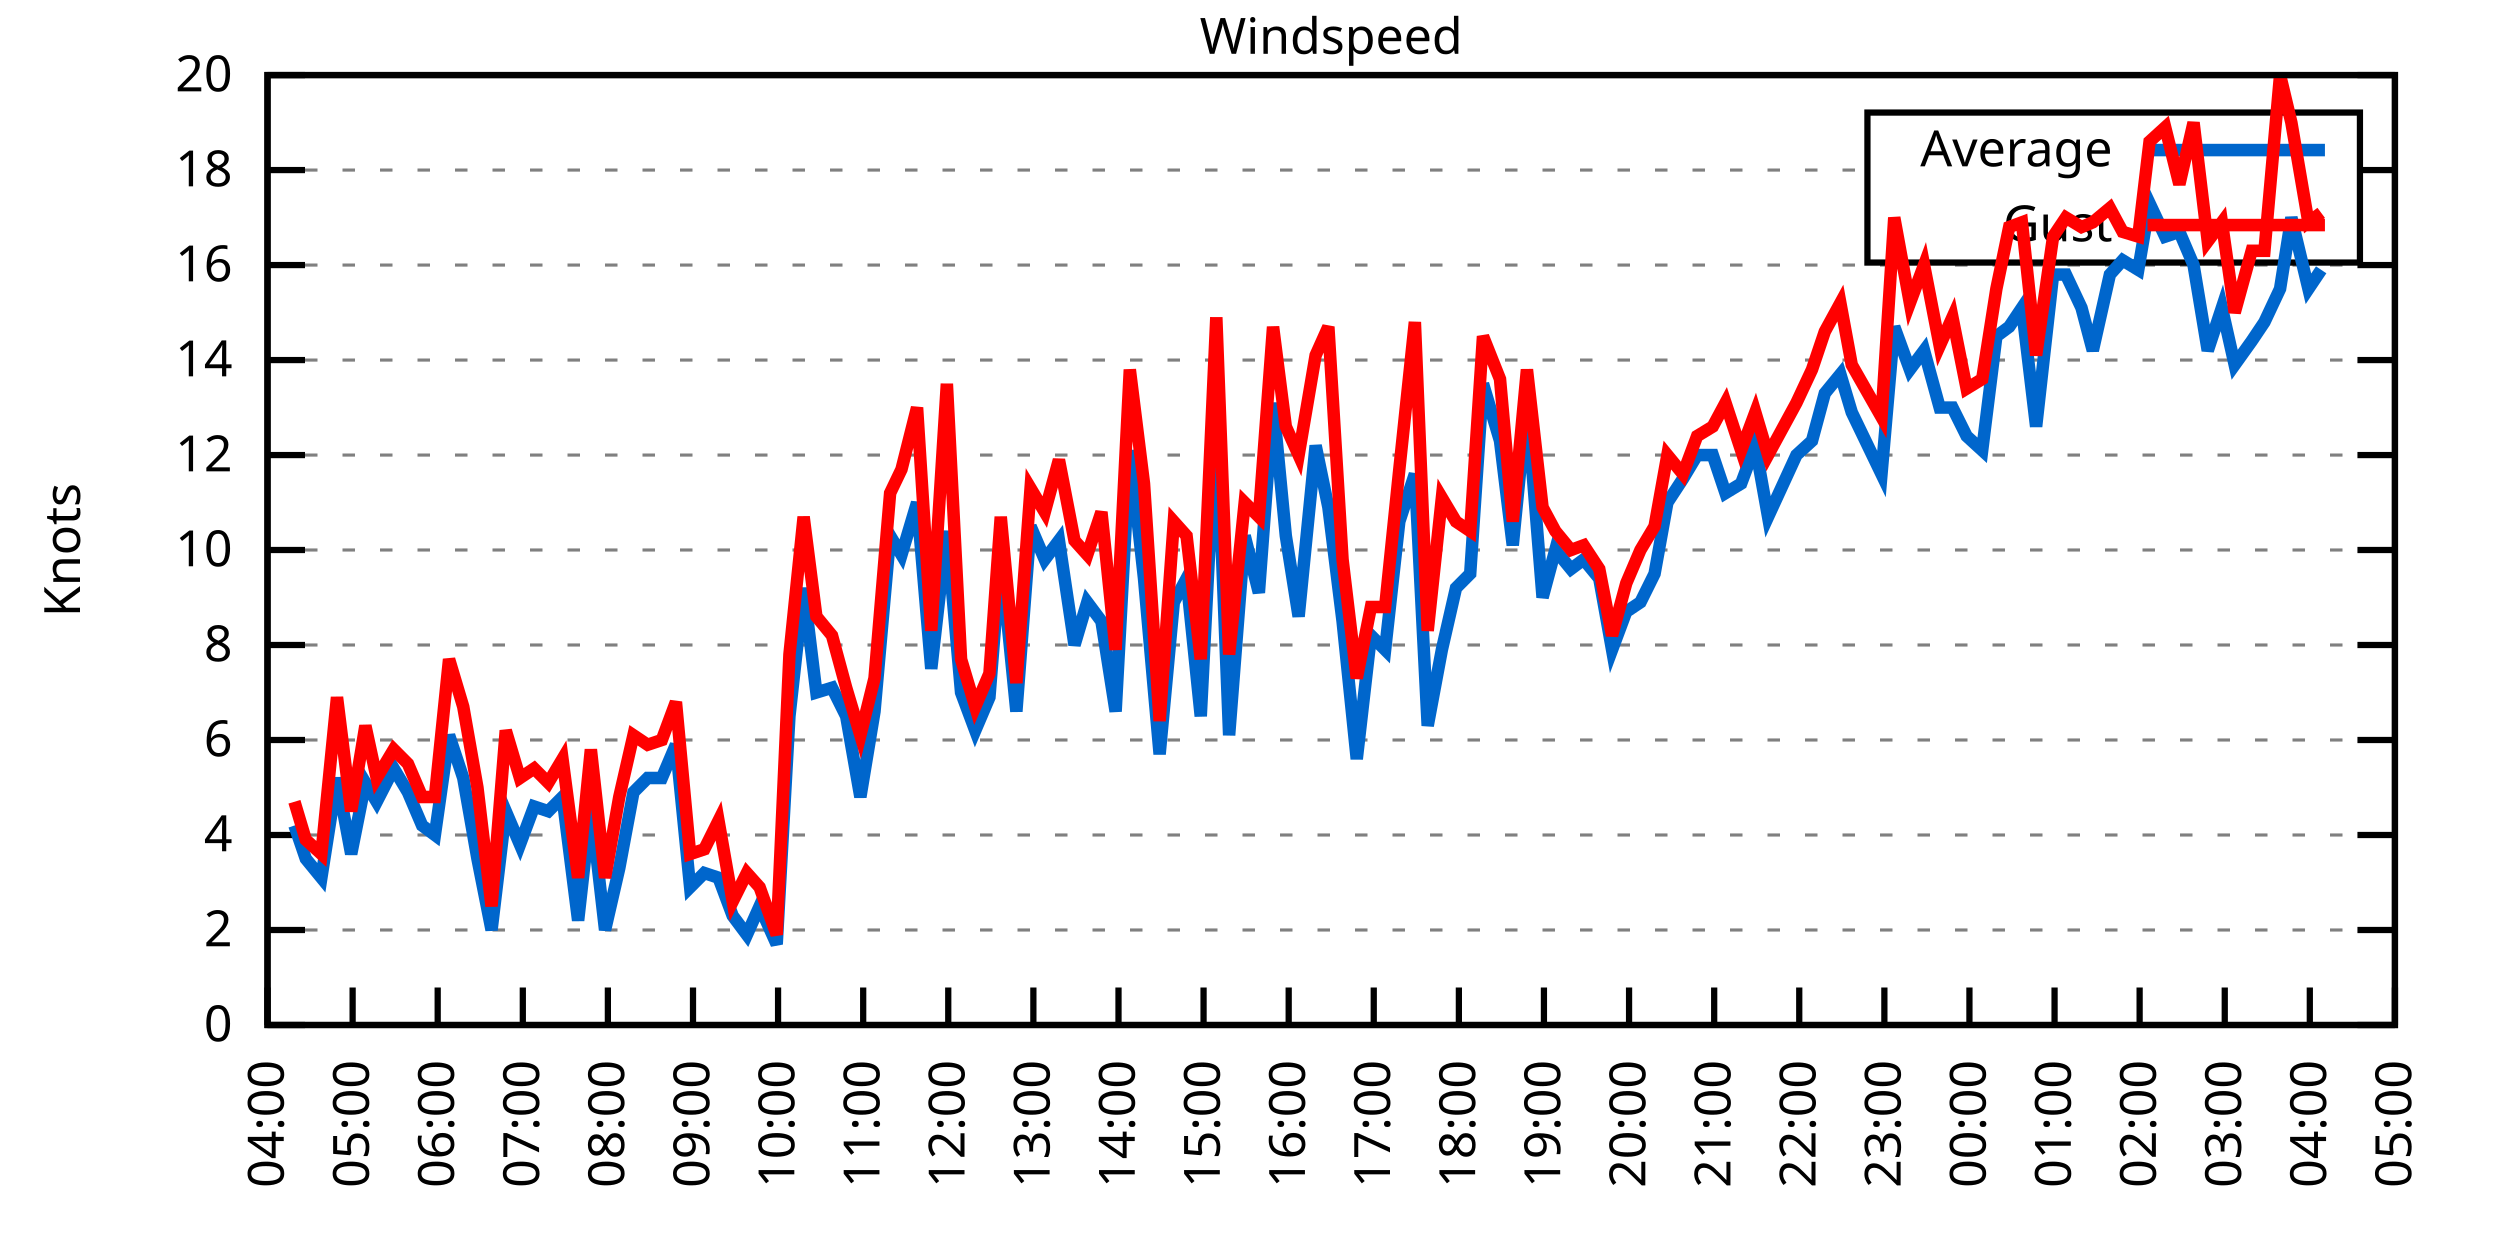
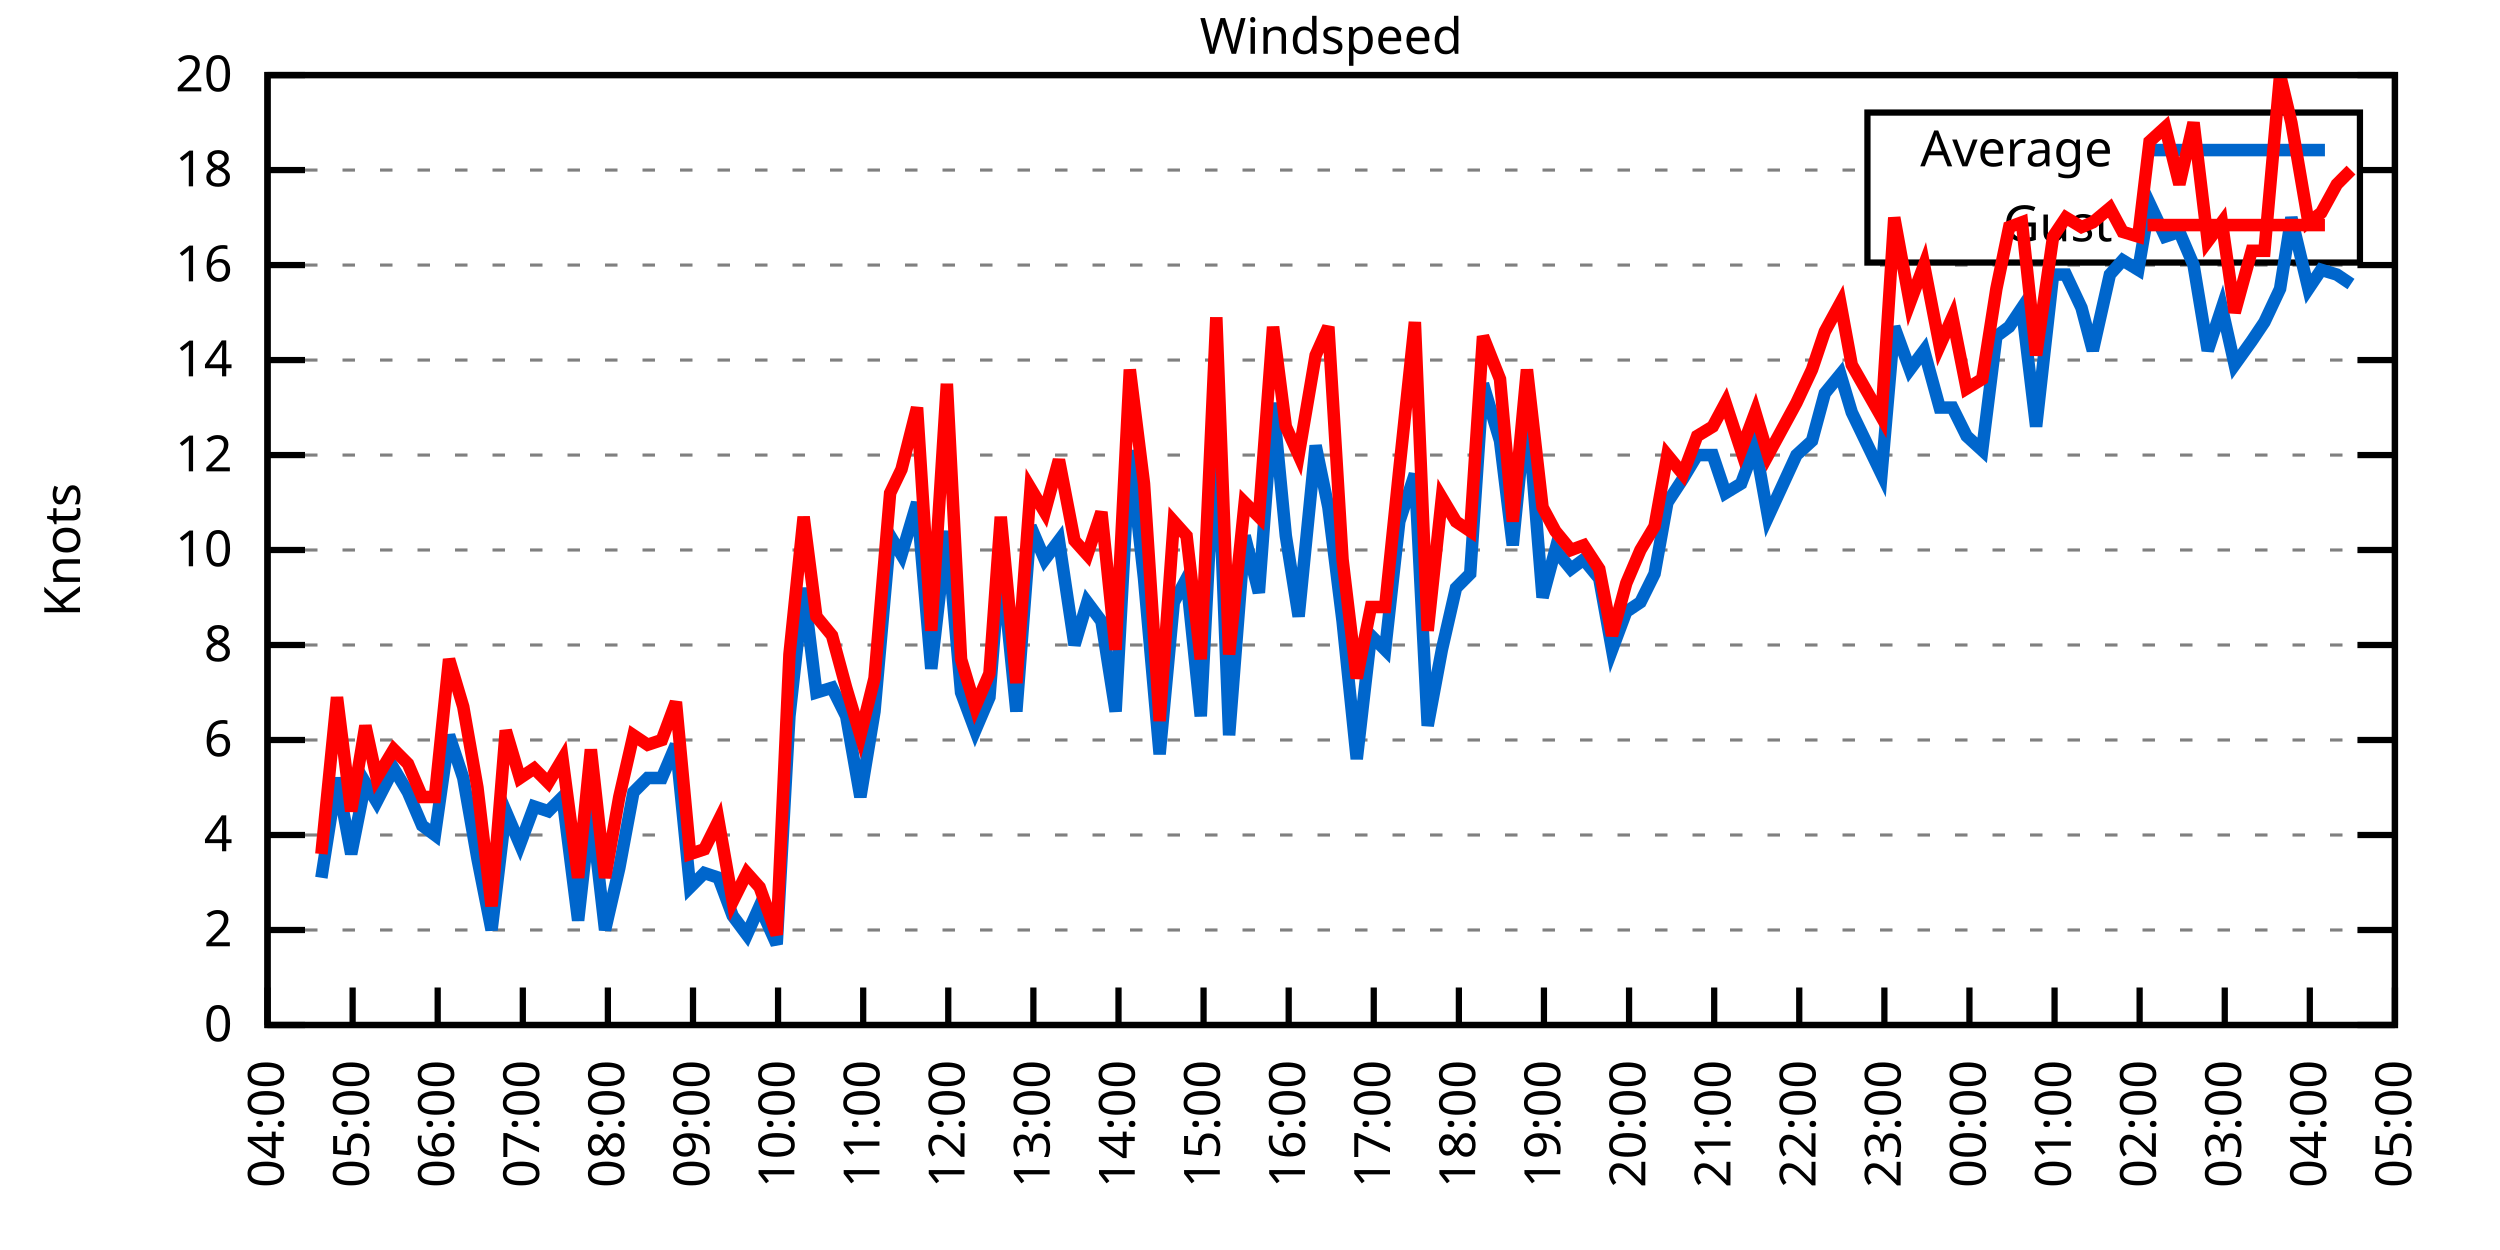
<svg xmlns="http://www.w3.org/2000/svg" xmlns:xlink="http://www.w3.org/1999/xlink" width="400" height="200" viewBox="0 0 400 200">
  <g id="gnuplot_canvas">
    <rect x="0" y="0" width="400" height="200" fill="none" />
    <defs>
      <circle id="gpDot" r="0.5" stroke-width="0.5" stroke="currentColor" />
      <path id="gpPt0" stroke-width="0.333" stroke="currentColor" d="M-1,0 h2 M0,-1 v2" />
      <path id="gpPt1" stroke-width="0.333" stroke="currentColor" d="M-1,-1 L1,1 M1,-1 L-1,1" />
      <path id="gpPt2" stroke-width="0.333" stroke="currentColor" d="M-1,0 L1,0 M0,-1 L0,1 M-1,-1 L1,1 M-1,1 L1,-1" />
      <rect id="gpPt3" stroke-width="0.333" stroke="currentColor" x="-1" y="-1" width="2" height="2" />
      <rect id="gpPt4" stroke-width="0.333" stroke="currentColor" fill="currentColor" x="-1" y="-1" width="2" height="2" />
      <circle id="gpPt5" stroke-width="0.333" stroke="currentColor" cx="0" cy="0" r="1" />
      <use xlink:href="#gpPt5" id="gpPt6" fill="currentColor" stroke="none" />
      <path id="gpPt7" stroke-width="0.333" stroke="currentColor" d="M0,-1.33 L-1.33,0.67 L1.33,0.67 z" />
      <use xlink:href="#gpPt7" id="gpPt8" fill="currentColor" stroke="none" />
      <use xlink:href="#gpPt7" id="gpPt9" stroke="currentColor" transform="rotate(180)" />
      <use xlink:href="#gpPt9" id="gpPt10" fill="currentColor" stroke="none" />
      <use xlink:href="#gpPt3" id="gpPt11" stroke="currentColor" transform="rotate(45)" />
      <use xlink:href="#gpPt11" id="gpPt12" fill="currentColor" stroke="none" />
      <path id="gpPt13" stroke-width="0.333" stroke="currentColor" d="M0,1.330 L1.265,0.411 L0.782,-1.067 L-0.782,-1.076 L-1.265,0.411 z" />
      <use xlink:href="#gpPt13" id="gpPt14" fill="currentColor" stroke="none" />
      <filter id="textbox" filterUnits="objectBoundingBox" x="0" y="0" height="1" width="1">
        <feFlood flood-color="white" flood-opacity="1" result="bgnd" />
        <feComposite in="SourceGraphic" in2="bgnd" operator="atop" />
      </filter>
      <filter id="greybox" filterUnits="objectBoundingBox" x="0" y="0" height="1" width="1">
        <feFlood flood-color="lightgrey" flood-opacity="1" result="grey" />
        <feComposite in="SourceGraphic" in2="grey" operator="atop" />
      </filter>
    </defs>
    <g fill="none" color="white" stroke="currentColor" stroke-width="1.00" stroke-linecap="butt" stroke-linejoin="miter">
</g>
    <g fill="none" color="black" stroke="currentColor" stroke-width="1.00" stroke-linecap="butt" stroke-linejoin="miter">
      <g stroke="none" shape-rendering="crispEdges">
        <polygon fill="rgb(255, 255, 255)" points="42.80,164.00 383.18,164.00 383.18,12.02 42.80,12.02 " />
      </g>
    </g>
    <g fill="none" color="black" stroke="currentColor" stroke-width="1.00" stroke-linecap="butt" stroke-linejoin="miter">
</g>
    <g fill="none" color="black" stroke="black" stroke-width="0.50" stroke-linecap="butt" stroke-linejoin="miter">
</g>
    <g fill="none" color="gray" stroke="currentColor" stroke-width="0.50" stroke-linecap="butt" stroke-linejoin="miter">
      <path stroke="gray" stroke-dasharray="2,4" class="gridline" d="M42.80,164.00 L383.19,164.00  " />
    </g>
    <g fill="none" color="gray" stroke="gray" stroke-width="1.00" stroke-linecap="butt" stroke-linejoin="miter">
</g>
    <g fill="none" color="black" stroke="currentColor" stroke-width="1.00" stroke-linecap="butt" stroke-linejoin="miter">
      <path stroke="black" d="M42.80,164.00 L48.80,164.00 M383.19,164.00 L377.19,164.00  " />
      <g transform="translate(37.20,166.60)" stroke="none" fill="black" font-family="Sans" font-size="8.00" text-anchor="end">
        <text>
          <tspan font-family="Sans"> 0</tspan>
        </text>
      </g>
    </g>
    <g fill="none" color="black" stroke="currentColor" stroke-width="1.00" stroke-linecap="butt" stroke-linejoin="miter">
</g>
    <g fill="none" color="black" stroke="black" stroke-width="0.50" stroke-linecap="butt" stroke-linejoin="miter">
</g>
    <g fill="none" color="gray" stroke="currentColor" stroke-width="0.50" stroke-linecap="butt" stroke-linejoin="miter">
      <path stroke="gray" stroke-dasharray="2,4" class="gridline" d="M42.80,148.80 L383.19,148.80  " />
    </g>
    <g fill="none" color="gray" stroke="gray" stroke-width="1.00" stroke-linecap="butt" stroke-linejoin="miter">
</g>
    <g fill="none" color="black" stroke="currentColor" stroke-width="1.00" stroke-linecap="butt" stroke-linejoin="miter">
      <path stroke="black" d="M42.80,148.80 L48.80,148.80 M383.19,148.80 L377.19,148.80  " />
      <g transform="translate(37.20,151.40)" stroke="none" fill="black" font-family="Sans" font-size="8.00" text-anchor="end">
        <text>
          <tspan font-family="Sans"> 2</tspan>
        </text>
      </g>
    </g>
    <g fill="none" color="black" stroke="currentColor" stroke-width="1.00" stroke-linecap="butt" stroke-linejoin="miter">
</g>
    <g fill="none" color="black" stroke="black" stroke-width="0.50" stroke-linecap="butt" stroke-linejoin="miter">
</g>
    <g fill="none" color="gray" stroke="currentColor" stroke-width="0.50" stroke-linecap="butt" stroke-linejoin="miter">
      <path stroke="gray" stroke-dasharray="2,4" class="gridline" d="M42.80,133.60 L383.19,133.60  " />
    </g>
    <g fill="none" color="gray" stroke="gray" stroke-width="1.00" stroke-linecap="butt" stroke-linejoin="miter">
</g>
    <g fill="none" color="black" stroke="currentColor" stroke-width="1.00" stroke-linecap="butt" stroke-linejoin="miter">
      <path stroke="black" d="M42.80,133.60 L48.80,133.60 M383.19,133.60 L377.19,133.60  " />
      <g transform="translate(37.20,136.20)" stroke="none" fill="black" font-family="Sans" font-size="8.00" text-anchor="end">
        <text>
          <tspan font-family="Sans"> 4</tspan>
        </text>
      </g>
    </g>
    <g fill="none" color="black" stroke="currentColor" stroke-width="1.00" stroke-linecap="butt" stroke-linejoin="miter">
</g>
    <g fill="none" color="black" stroke="black" stroke-width="0.50" stroke-linecap="butt" stroke-linejoin="miter">
</g>
    <g fill="none" color="gray" stroke="currentColor" stroke-width="0.50" stroke-linecap="butt" stroke-linejoin="miter">
      <path stroke="gray" stroke-dasharray="2,4" class="gridline" d="M42.80,118.40 L383.19,118.40  " />
    </g>
    <g fill="none" color="gray" stroke="gray" stroke-width="1.00" stroke-linecap="butt" stroke-linejoin="miter">
</g>
    <g fill="none" color="black" stroke="currentColor" stroke-width="1.00" stroke-linecap="butt" stroke-linejoin="miter">
      <path stroke="black" d="M42.80,118.40 L48.80,118.40 M383.19,118.40 L377.19,118.40  " />
      <g transform="translate(37.20,121.00)" stroke="none" fill="black" font-family="Sans" font-size="8.00" text-anchor="end">
        <text>
          <tspan font-family="Sans"> 6</tspan>
        </text>
      </g>
    </g>
    <g fill="none" color="black" stroke="currentColor" stroke-width="1.00" stroke-linecap="butt" stroke-linejoin="miter">
</g>
    <g fill="none" color="black" stroke="black" stroke-width="0.50" stroke-linecap="butt" stroke-linejoin="miter">
</g>
    <g fill="none" color="gray" stroke="currentColor" stroke-width="0.50" stroke-linecap="butt" stroke-linejoin="miter">
      <path stroke="gray" stroke-dasharray="2,4" class="gridline" d="M42.80,103.20 L383.19,103.20  " />
    </g>
    <g fill="none" color="gray" stroke="gray" stroke-width="1.00" stroke-linecap="butt" stroke-linejoin="miter">
</g>
    <g fill="none" color="black" stroke="currentColor" stroke-width="1.00" stroke-linecap="butt" stroke-linejoin="miter">
      <path stroke="black" d="M42.80,103.20 L48.80,103.20 M383.19,103.20 L377.19,103.20  " />
      <g transform="translate(37.20,105.80)" stroke="none" fill="black" font-family="Sans" font-size="8.00" text-anchor="end">
        <text>
          <tspan font-family="Sans"> 8</tspan>
        </text>
      </g>
    </g>
    <g fill="none" color="black" stroke="currentColor" stroke-width="1.00" stroke-linecap="butt" stroke-linejoin="miter">
</g>
    <g fill="none" color="black" stroke="black" stroke-width="0.50" stroke-linecap="butt" stroke-linejoin="miter">
</g>
    <g fill="none" color="gray" stroke="currentColor" stroke-width="0.50" stroke-linecap="butt" stroke-linejoin="miter">
      <path stroke="gray" stroke-dasharray="2,4" class="gridline" d="M42.80,88.00 L383.19,88.00  " />
    </g>
    <g fill="none" color="gray" stroke="gray" stroke-width="1.00" stroke-linecap="butt" stroke-linejoin="miter">
</g>
    <g fill="none" color="black" stroke="currentColor" stroke-width="1.00" stroke-linecap="butt" stroke-linejoin="miter">
      <path stroke="black" d="M42.80,88.00 L48.80,88.00 M383.19,88.00 L377.19,88.00  " />
      <g transform="translate(37.20,90.60)" stroke="none" fill="black" font-family="Sans" font-size="8.00" text-anchor="end">
        <text>
          <tspan font-family="Sans"> 10</tspan>
        </text>
      </g>
    </g>
    <g fill="none" color="black" stroke="currentColor" stroke-width="1.00" stroke-linecap="butt" stroke-linejoin="miter">
</g>
    <g fill="none" color="black" stroke="black" stroke-width="0.50" stroke-linecap="butt" stroke-linejoin="miter">
</g>
    <g fill="none" color="gray" stroke="currentColor" stroke-width="0.50" stroke-linecap="butt" stroke-linejoin="miter">
      <path stroke="gray" stroke-dasharray="2,4" class="gridline" d="M42.80,72.81 L383.19,72.81  " />
    </g>
    <g fill="none" color="gray" stroke="gray" stroke-width="1.00" stroke-linecap="butt" stroke-linejoin="miter">
</g>
    <g fill="none" color="black" stroke="currentColor" stroke-width="1.00" stroke-linecap="butt" stroke-linejoin="miter">
      <path stroke="black" d="M42.80,72.81 L48.80,72.81 M383.19,72.81 L377.19,72.81  " />
      <g transform="translate(37.20,75.41)" stroke="none" fill="black" font-family="Sans" font-size="8.00" text-anchor="end">
        <text>
          <tspan font-family="Sans"> 12</tspan>
        </text>
      </g>
    </g>
    <g fill="none" color="black" stroke="currentColor" stroke-width="1.00" stroke-linecap="butt" stroke-linejoin="miter">
</g>
    <g fill="none" color="black" stroke="black" stroke-width="0.50" stroke-linecap="butt" stroke-linejoin="miter">
</g>
    <g fill="none" color="gray" stroke="currentColor" stroke-width="0.50" stroke-linecap="butt" stroke-linejoin="miter">
      <path stroke="gray" stroke-dasharray="2,4" class="gridline" d="M42.80,57.61 L383.19,57.61  " />
    </g>
    <g fill="none" color="gray" stroke="gray" stroke-width="1.00" stroke-linecap="butt" stroke-linejoin="miter">
</g>
    <g fill="none" color="black" stroke="currentColor" stroke-width="1.00" stroke-linecap="butt" stroke-linejoin="miter">
      <path stroke="black" d="M42.80,57.61 L48.80,57.61 M383.19,57.61 L377.19,57.61  " />
      <g transform="translate(37.20,60.21)" stroke="none" fill="black" font-family="Sans" font-size="8.00" text-anchor="end">
        <text>
          <tspan font-family="Sans"> 14</tspan>
        </text>
      </g>
    </g>
    <g fill="none" color="black" stroke="currentColor" stroke-width="1.00" stroke-linecap="butt" stroke-linejoin="miter">
</g>
    <g fill="none" color="black" stroke="black" stroke-width="0.50" stroke-linecap="butt" stroke-linejoin="miter">
</g>
    <g fill="none" color="gray" stroke="currentColor" stroke-width="0.50" stroke-linecap="butt" stroke-linejoin="miter">
      <path stroke="gray" stroke-dasharray="2,4" class="gridline" d="M42.80,42.41 L383.19,42.41  " />
    </g>
    <g fill="none" color="gray" stroke="gray" stroke-width="1.00" stroke-linecap="butt" stroke-linejoin="miter">
</g>
    <g fill="none" color="black" stroke="currentColor" stroke-width="1.00" stroke-linecap="butt" stroke-linejoin="miter">
      <path stroke="black" d="M42.80,42.41 L48.80,42.41 M383.19,42.41 L377.19,42.41  " />
      <g transform="translate(37.20,45.01)" stroke="none" fill="black" font-family="Sans" font-size="8.00" text-anchor="end">
        <text>
          <tspan font-family="Sans"> 16</tspan>
        </text>
      </g>
    </g>
    <g fill="none" color="black" stroke="currentColor" stroke-width="1.00" stroke-linecap="butt" stroke-linejoin="miter">
</g>
    <g fill="none" color="black" stroke="black" stroke-width="0.50" stroke-linecap="butt" stroke-linejoin="miter">
</g>
    <g fill="none" color="gray" stroke="currentColor" stroke-width="0.50" stroke-linecap="butt" stroke-linejoin="miter">
      <path stroke="gray" stroke-dasharray="2,4" class="gridline" d="M42.80,27.21 L298.79,27.21 M377.59,27.21 L383.19,27.21  " />
    </g>
    <g fill="none" color="gray" stroke="gray" stroke-width="1.00" stroke-linecap="butt" stroke-linejoin="miter">
</g>
    <g fill="none" color="black" stroke="currentColor" stroke-width="1.00" stroke-linecap="butt" stroke-linejoin="miter">
      <path stroke="black" d="M42.80,27.21 L48.80,27.21 M383.19,27.21 L377.19,27.21  " />
      <g transform="translate(37.20,29.81)" stroke="none" fill="black" font-family="Sans" font-size="8.00" text-anchor="end">
        <text>
          <tspan font-family="Sans"> 18</tspan>
        </text>
      </g>
    </g>
    <g fill="none" color="black" stroke="currentColor" stroke-width="1.00" stroke-linecap="butt" stroke-linejoin="miter">
</g>
    <g fill="none" color="black" stroke="black" stroke-width="0.50" stroke-linecap="butt" stroke-linejoin="miter">
</g>
    <g fill="none" color="gray" stroke="currentColor" stroke-width="0.50" stroke-linecap="butt" stroke-linejoin="miter">
      <path stroke="gray" stroke-dasharray="2,4" class="gridline" d="M42.80,12.01 L383.19,12.01  " />
    </g>
    <g fill="none" color="gray" stroke="gray" stroke-width="1.00" stroke-linecap="butt" stroke-linejoin="miter">
</g>
    <g fill="none" color="black" stroke="currentColor" stroke-width="1.00" stroke-linecap="butt" stroke-linejoin="miter">
      <path stroke="black" d="M42.80,12.01 L48.80,12.01 M383.19,12.01 L377.19,12.01  " />
      <g transform="translate(37.20,14.61)" stroke="none" fill="black" font-family="Sans" font-size="8.00" text-anchor="end">
        <text>
          <tspan font-family="Sans"> 20</tspan>
        </text>
      </g>
    </g>
    <g fill="none" color="black" stroke="currentColor" stroke-width="1.00" stroke-linecap="butt" stroke-linejoin="miter">
      <path stroke="black" d="M42.80,164.00 L42.80,158.00  " />
      <g transform="translate(45.40,169.60) rotate(270.00)" stroke="none" fill="black" font-family="Sans" font-size="8.00" text-anchor="end">
        <text>
          <tspan font-family="Sans">04:00</tspan>
        </text>
      </g>
    </g>
    <g fill="none" color="black" stroke="currentColor" stroke-width="1.00" stroke-linecap="butt" stroke-linejoin="miter">
      <path stroke="black" d="M56.42,164.00 L56.42,158.00  " />
      <g transform="translate(59.02,169.60) rotate(270.00)" stroke="none" fill="black" font-family="Sans" font-size="8.00" text-anchor="end">
        <text>
          <tspan font-family="Sans">05:00</tspan>
        </text>
      </g>
    </g>
    <g fill="none" color="black" stroke="currentColor" stroke-width="1.00" stroke-linecap="butt" stroke-linejoin="miter">
      <path stroke="black" d="M70.03,164.00 L70.03,158.00  " />
      <g transform="translate(72.63,169.60) rotate(270.00)" stroke="none" fill="black" font-family="Sans" font-size="8.00" text-anchor="end">
        <text>
          <tspan font-family="Sans">06:00</tspan>
        </text>
      </g>
    </g>
    <g fill="none" color="black" stroke="currentColor" stroke-width="1.00" stroke-linecap="butt" stroke-linejoin="miter">
      <path stroke="black" d="M83.65,164.00 L83.65,158.00  " />
      <g transform="translate(86.25,169.60) rotate(270.00)" stroke="none" fill="black" font-family="Sans" font-size="8.00" text-anchor="end">
        <text>
          <tspan font-family="Sans">07:00</tspan>
        </text>
      </g>
    </g>
    <g fill="none" color="black" stroke="currentColor" stroke-width="1.00" stroke-linecap="butt" stroke-linejoin="miter">
      <path stroke="black" d="M97.26,164.00 L97.26,158.00  " />
      <g transform="translate(99.86,169.60) rotate(270.00)" stroke="none" fill="black" font-family="Sans" font-size="8.00" text-anchor="end">
        <text>
          <tspan font-family="Sans">08:00</tspan>
        </text>
      </g>
    </g>
    <g fill="none" color="black" stroke="currentColor" stroke-width="1.00" stroke-linecap="butt" stroke-linejoin="miter">
      <path stroke="black" d="M110.88,164.00 L110.88,158.00  " />
      <g transform="translate(113.48,169.60) rotate(270.00)" stroke="none" fill="black" font-family="Sans" font-size="8.00" text-anchor="end">
        <text>
          <tspan font-family="Sans">09:00</tspan>
        </text>
      </g>
    </g>
    <g fill="none" color="black" stroke="currentColor" stroke-width="1.00" stroke-linecap="butt" stroke-linejoin="miter">
      <path stroke="black" d="M124.49,164.00 L124.49,158.00  " />
      <g transform="translate(127.09,169.60) rotate(270.00)" stroke="none" fill="black" font-family="Sans" font-size="8.00" text-anchor="end">
        <text>
          <tspan font-family="Sans">10:00</tspan>
        </text>
      </g>
    </g>
    <g fill="none" color="black" stroke="currentColor" stroke-width="1.00" stroke-linecap="butt" stroke-linejoin="miter">
      <path stroke="black" d="M138.11,164.00 L138.11,158.00  " />
      <g transform="translate(140.71,169.60) rotate(270.00)" stroke="none" fill="black" font-family="Sans" font-size="8.00" text-anchor="end">
        <text>
          <tspan font-family="Sans">11:00</tspan>
        </text>
      </g>
    </g>
    <g fill="none" color="black" stroke="currentColor" stroke-width="1.00" stroke-linecap="butt" stroke-linejoin="miter">
      <path stroke="black" d="M151.72,164.00 L151.72,158.00  " />
      <g transform="translate(154.32,169.60) rotate(270.00)" stroke="none" fill="black" font-family="Sans" font-size="8.00" text-anchor="end">
        <text>
          <tspan font-family="Sans">12:00</tspan>
        </text>
      </g>
    </g>
    <g fill="none" color="black" stroke="currentColor" stroke-width="1.00" stroke-linecap="butt" stroke-linejoin="miter">
      <path stroke="black" d="M165.34,164.00 L165.34,158.00  " />
      <g transform="translate(167.94,169.60) rotate(270.00)" stroke="none" fill="black" font-family="Sans" font-size="8.00" text-anchor="end">
        <text>
          <tspan font-family="Sans">13:00</tspan>
        </text>
      </g>
    </g>
    <g fill="none" color="black" stroke="currentColor" stroke-width="1.00" stroke-linecap="butt" stroke-linejoin="miter">
      <path stroke="black" d="M178.96,164.00 L178.96,158.00  " />
      <g transform="translate(181.56,169.60) rotate(270.00)" stroke="none" fill="black" font-family="Sans" font-size="8.00" text-anchor="end">
        <text>
          <tspan font-family="Sans">14:00</tspan>
        </text>
      </g>
    </g>
    <g fill="none" color="black" stroke="currentColor" stroke-width="1.00" stroke-linecap="butt" stroke-linejoin="miter">
      <path stroke="black" d="M192.57,164.00 L192.57,158.00  " />
      <g transform="translate(195.17,169.60) rotate(270.00)" stroke="none" fill="black" font-family="Sans" font-size="8.00" text-anchor="end">
        <text>
          <tspan font-family="Sans">15:00</tspan>
        </text>
      </g>
    </g>
    <g fill="none" color="black" stroke="currentColor" stroke-width="1.00" stroke-linecap="butt" stroke-linejoin="miter">
      <path stroke="black" d="M206.19,164.00 L206.19,158.00  " />
      <g transform="translate(208.79,169.60) rotate(270.00)" stroke="none" fill="black" font-family="Sans" font-size="8.00" text-anchor="end">
        <text>
          <tspan font-family="Sans">16:00</tspan>
        </text>
      </g>
    </g>
    <g fill="none" color="black" stroke="currentColor" stroke-width="1.00" stroke-linecap="butt" stroke-linejoin="miter">
      <path stroke="black" d="M219.80,164.00 L219.80,158.00  " />
      <g transform="translate(222.40,169.60) rotate(270.00)" stroke="none" fill="black" font-family="Sans" font-size="8.00" text-anchor="end">
        <text>
          <tspan font-family="Sans">17:00</tspan>
        </text>
      </g>
    </g>
    <g fill="none" color="black" stroke="currentColor" stroke-width="1.00" stroke-linecap="butt" stroke-linejoin="miter">
      <path stroke="black" d="M233.42,164.00 L233.42,158.00  " />
      <g transform="translate(236.02,169.60) rotate(270.00)" stroke="none" fill="black" font-family="Sans" font-size="8.00" text-anchor="end">
        <text>
          <tspan font-family="Sans">18:00</tspan>
        </text>
      </g>
    </g>
    <g fill="none" color="black" stroke="currentColor" stroke-width="1.00" stroke-linecap="butt" stroke-linejoin="miter">
      <path stroke="black" d="M247.03,164.00 L247.03,158.00  " />
      <g transform="translate(249.63,169.60) rotate(270.00)" stroke="none" fill="black" font-family="Sans" font-size="8.00" text-anchor="end">
        <text>
          <tspan font-family="Sans">19:00</tspan>
        </text>
      </g>
    </g>
    <g fill="none" color="black" stroke="currentColor" stroke-width="1.00" stroke-linecap="butt" stroke-linejoin="miter">
      <path stroke="black" d="M260.65,164.00 L260.65,158.00  " />
      <g transform="translate(263.25,169.60) rotate(270.00)" stroke="none" fill="black" font-family="Sans" font-size="8.00" text-anchor="end">
        <text>
          <tspan font-family="Sans">20:00</tspan>
        </text>
      </g>
    </g>
    <g fill="none" color="black" stroke="currentColor" stroke-width="1.00" stroke-linecap="butt" stroke-linejoin="miter">
      <path stroke="black" d="M274.27,164.00 L274.27,158.00  " />
      <g transform="translate(276.87,169.60) rotate(270.00)" stroke="none" fill="black" font-family="Sans" font-size="8.00" text-anchor="end">
        <text>
          <tspan font-family="Sans">21:00</tspan>
        </text>
      </g>
    </g>
    <g fill="none" color="black" stroke="currentColor" stroke-width="1.00" stroke-linecap="butt" stroke-linejoin="miter">
      <path stroke="black" d="M287.88,164.00 L287.88,158.00  " />
      <g transform="translate(290.48,169.60) rotate(270.00)" stroke="none" fill="black" font-family="Sans" font-size="8.00" text-anchor="end">
        <text>
          <tspan font-family="Sans">22:00</tspan>
        </text>
      </g>
    </g>
    <g fill="none" color="black" stroke="currentColor" stroke-width="1.00" stroke-linecap="butt" stroke-linejoin="miter">
      <path stroke="black" d="M301.50,164.00 L301.50,158.00  " />
      <g transform="translate(304.10,169.60) rotate(270.00)" stroke="none" fill="black" font-family="Sans" font-size="8.00" text-anchor="end">
        <text>
          <tspan font-family="Sans">23:00</tspan>
        </text>
      </g>
    </g>
    <g fill="none" color="black" stroke="currentColor" stroke-width="1.00" stroke-linecap="butt" stroke-linejoin="miter">
      <path stroke="black" d="M315.11,164.00 L315.11,158.00  " />
      <g transform="translate(317.71,169.60) rotate(270.00)" stroke="none" fill="black" font-family="Sans" font-size="8.00" text-anchor="end">
        <text>
          <tspan font-family="Sans">00:00</tspan>
        </text>
      </g>
    </g>
    <g fill="none" color="black" stroke="currentColor" stroke-width="1.00" stroke-linecap="butt" stroke-linejoin="miter">
      <path stroke="black" d="M328.73,164.00 L328.73,158.00  " />
      <g transform="translate(331.33,169.60) rotate(270.00)" stroke="none" fill="black" font-family="Sans" font-size="8.00" text-anchor="end">
        <text>
          <tspan font-family="Sans">01:00</tspan>
        </text>
      </g>
    </g>
    <g fill="none" color="black" stroke="currentColor" stroke-width="1.00" stroke-linecap="butt" stroke-linejoin="miter">
      <path stroke="black" d="M342.34,164.00 L342.34,158.00  " />
      <g transform="translate(344.94,169.60) rotate(270.00)" stroke="none" fill="black" font-family="Sans" font-size="8.00" text-anchor="end">
        <text>
          <tspan font-family="Sans">02:00</tspan>
        </text>
      </g>
    </g>
    <g fill="none" color="black" stroke="currentColor" stroke-width="1.00" stroke-linecap="butt" stroke-linejoin="miter">
      <path stroke="black" d="M355.96,164.00 L355.96,158.00  " />
      <g transform="translate(358.56,169.60) rotate(270.00)" stroke="none" fill="black" font-family="Sans" font-size="8.00" text-anchor="end">
        <text>
          <tspan font-family="Sans">03:00</tspan>
        </text>
      </g>
    </g>
    <g fill="none" color="black" stroke="currentColor" stroke-width="1.00" stroke-linecap="butt" stroke-linejoin="miter">
      <path stroke="black" d="M369.57,164.00 L369.57,158.00  " />
      <g transform="translate(372.17,169.60) rotate(270.00)" stroke="none" fill="black" font-family="Sans" font-size="8.00" text-anchor="end">
        <text>
          <tspan font-family="Sans">04:00</tspan>
        </text>
      </g>
    </g>
    <g fill="none" color="black" stroke="currentColor" stroke-width="1.00" stroke-linecap="butt" stroke-linejoin="miter">
      <path stroke="black" d="M383.19,164.00 L383.19,158.00  " />
      <g transform="translate(385.79,169.60) rotate(270.00)" stroke="none" fill="black" font-family="Sans" font-size="8.00" text-anchor="end">
        <text>
          <tspan font-family="Sans">05:00</tspan>
        </text>
      </g>
    </g>
    <g fill="none" color="black" stroke="currentColor" stroke-width="1.00" stroke-linecap="butt" stroke-linejoin="miter">
</g>
    <g fill="none" color="black" stroke="currentColor" stroke-width="1.00" stroke-linecap="butt" stroke-linejoin="miter">
      <path stroke="black" d="M42.80,12.01 L42.80,164.00 L383.19,164.00 L383.19,12.01 L42.80,12.01 Z  " />
    </g>
    <g fill="none" color="black" stroke="currentColor" stroke-width="1.00" stroke-linecap="butt" stroke-linejoin="miter">
</g>
    <g fill="none" color="black" stroke="currentColor" stroke-width="1.00" stroke-linecap="butt" stroke-linejoin="miter">
      <path stroke="black" d="M298.79,42.01 L298.79,18.01 L377.59,18.01 L377.59,42.01 L298.79,42.01 Z  " />
    </g>
    <g id="Windspeed_plot_1">
      <g fill="none" color="white" stroke="black" stroke-width="2.00" stroke-linecap="butt" stroke-linejoin="miter">
</g>
      <g fill="none" color="black" stroke="currentColor" stroke-width="2.00" stroke-linecap="butt" stroke-linejoin="miter">
        <g transform="translate(337.99,26.61)" stroke="none" fill="black" font-family="Sans" font-size="8.00" text-anchor="end">
          <text>
            <tspan font-family="Sans">Average</tspan>
          </text>
        </g>
      </g>
      <g fill="none" color="black" stroke="currentColor" stroke-width="2.00" stroke-linecap="butt" stroke-linejoin="miter">
-         <path stroke="rgb(  0, 102, 204)" d="M343.59,24.01 L371.99,24.01 M47.11,132.08 L48.93,137.40 L51.42,140.44 L53.92,124.48 L56.19,136.64 L58.46,125.24   L60.27,128.28 L63.00,122.96 L65.27,126.76 L67.54,132.08 L69.58,133.60 L71.85,117.64 L74.12,124.48 L76.39,137.40   L78.65,148.80 L80.92,129.80 L83.19,135.12 L85.46,129.04 L87.73,129.80 L90.00,127.52 L92.50,147.28 L94.54,129.04   L96.81,148.80 L99.08,138.92 L101.35,126.76 L103.62,124.48 L105.89,124.48 L108.15,119.16 L110.42,141.96 L112.69,139.68   L114.96,140.44 L117.23,146.52 L119.50,149.56 L121.54,145.00 L124.27,151.08 L126.31,114.60 L128.58,94.08 L130.62,110.80   L133.12,110.04 L135.39,114.60 L137.66,127.52 L139.92,113.84 L142.42,85.73 L144.24,88.76 L146.73,80.41 L149.00,107.00   L151.50,84.97 L153.77,110.80 L156.04,116.88 L158.31,111.56 L160.12,88.76 L162.62,113.84 L164.89,84.21 L167.16,89.52   L169.43,86.49 L171.92,103.20 L173.96,96.36 L176.23,99.40 L178.50,113.84 L180.77,72.05 L183.04,92.56 L185.54,120.68   L187.81,96.36 L189.85,92.56 L192.12,114.60 L194.61,65.97 L196.66,117.64 L199.15,85.73 L201.42,94.84 L203.69,64.45   L205.73,85.73 L207.78,98.64 L210.50,71.29 L212.54,81.17 L214.81,99.40 L217.08,121.44 L219.35,101.68 L221.62,103.96   L223.89,83.45 L226.38,75.85 L228.43,116.12 L230.70,103.96 L232.96,94.08 L235.23,91.80 L237.28,61.41 L240.00,70.53   L242.04,87.25 L244.31,64.45 L246.81,95.60 L248.85,88.00 L251.35,91.04 L253.39,89.52 L255.88,92.56 L257.93,103.96   L260.20,97.88 L262.47,96.36 L264.73,91.80 L266.78,80.41 L269.27,76.61 L271.54,72.81 L274.04,72.81 L276.08,78.89   L278.58,77.37 L280.85,71.29 L282.89,82.69 L287.43,72.81 L289.92,70.53 L291.97,62.93 L294.46,59.89 L296.28,65.97   L301.04,75.85 L303.08,52.29 L305.58,59.13 L307.85,56.09 L310.35,65.21 L312.39,65.21 L314.66,69.77 L317.15,72.05   L319.42,53.81 L321.47,52.29 L323.51,49.25 L325.78,68.25 L328.50,43.93 L330.54,43.93 L333.04,49.25 L334.85,56.09   L337.58,43.93 L339.62,41.65 L342.12,43.17 L343.93,32.53 L346.43,37.85 L348.70,37.09 L350.97,42.41 L353.24,56.09   L355.50,49.25 L357.55,58.37 L360.27,54.57 L362.31,51.53 L364.81,46.21 L366.62,34.81 L369.35,46.21 L371.39,43.17    " />
+         <path stroke="rgb(  0, 102, 204)" d="M343.59,24.01 L371.99,24.01 M51.42,140.44 L53.92,124.48 L56.19,136.64 L58.46,125.24 L60.27,128.28 L63.00,122.96   L65.27,126.76 L67.54,132.08 L69.58,133.60 L71.85,117.64 L74.12,124.48 L76.39,137.40 L78.65,148.80 L80.92,129.80   L83.19,135.12 L85.46,129.04 L87.73,129.80 L90.00,127.52 L92.50,147.28 L94.54,129.04 L96.81,148.80 L99.08,138.92   L101.35,126.76 L103.62,124.48 L105.89,124.48 L108.15,119.16 L110.42,141.96 L112.69,139.68 L114.96,140.44 L117.23,146.52   L119.50,149.56 L121.54,145.00 L124.27,151.08 L126.31,114.60 L128.58,94.08 L130.62,110.80 L133.12,110.04 L135.39,114.60   L137.66,127.52 L139.92,113.84 L142.42,85.73 L144.24,88.76 L146.73,80.41 L149.00,107.00 L151.50,84.97 L153.77,110.80   L156.04,116.88 L158.31,111.56 L160.12,88.76 L162.62,113.84 L164.89,84.21 L167.16,89.52 L169.43,86.49 L171.92,103.20   L173.96,96.36 L176.23,99.40 L178.50,113.84 L180.77,72.05 L183.04,92.56 L185.54,120.68 L187.81,96.36 L189.85,92.56   L192.12,114.60 L194.61,65.97 L196.66,117.64 L199.15,85.73 L201.42,94.84 L203.69,64.45 L205.73,85.73 L207.78,98.64   L210.50,71.29 L212.54,81.17 L214.81,99.40 L217.08,121.44 L219.35,101.68 L221.62,103.96 L223.89,83.45 L226.38,75.85   L228.43,116.12 L230.70,103.96 L232.96,94.08 L235.23,91.80 L237.28,61.41 L240.00,70.53 L242.04,87.25 L244.31,64.45   L246.81,95.60 L248.85,88.00 L251.35,91.04 L253.39,89.52 L255.88,92.56 L257.93,103.96 L260.20,97.88 L262.47,96.36   L264.73,91.80 L266.78,80.41 L269.27,76.61 L271.54,72.81 L274.04,72.81 L276.08,78.89 L278.58,77.37 L280.85,71.29   L282.89,82.69 L287.43,72.81 L289.92,70.53 L291.97,62.93 L294.46,59.89 L296.28,65.97 L301.04,75.85 L303.08,52.29   L305.58,59.13 L307.85,56.09 L310.35,65.21 L312.39,65.21 L314.66,69.77 L317.15,72.05 L319.42,53.81 L321.47,52.29   L323.51,49.25 L325.78,68.25 L328.50,43.93 L330.54,43.93 L333.04,49.25 L334.85,56.09 L337.58,43.93 L339.62,41.65   L342.12,43.17 L343.93,32.53 L346.43,37.85 L348.70,37.09 L350.97,42.41 L353.24,56.09 L355.50,49.25 L357.55,58.37   L360.27,54.57 L362.31,51.53 L364.81,46.21 L366.62,34.81 L369.35,46.21 L371.39,43.17 L373.89,43.93 L376.16,45.45    " />
      </g>
    </g>
    <g id="Windspeed_plot_2">
      <g fill="none" color="black" stroke="currentColor" stroke-width="2.00" stroke-linecap="butt" stroke-linejoin="miter">
        <g transform="translate(337.99,38.61)" stroke="none" fill="black" font-family="Sans" font-size="8.00" text-anchor="end">
          <text>
            <tspan font-family="Sans">Gust</tspan>
          </text>
        </g>
      </g>
      <g fill="none" color="black" stroke="currentColor" stroke-width="2.00" stroke-linecap="butt" stroke-linejoin="miter">
-         <path stroke="rgb(255,   0,   0)" d="M343.59,36.01 L371.99,36.01 M47.11,128.28 L48.93,134.36 L51.42,136.64 L53.92,111.56 L56.19,129.80 L58.46,116.12   L60.27,124.48 L63.00,119.92 L65.27,122.20 L67.54,127.52 L69.58,127.52 L71.85,105.48 L74.12,113.08 L76.39,126.00   L78.65,145.00 L80.92,116.88 L83.19,124.48 L85.46,122.96 L87.73,125.24 L90.00,121.44 L92.50,140.44 L94.54,119.92   L96.81,140.44 L99.08,127.52 L101.35,117.64 L103.62,119.16 L105.89,118.40 L108.15,112.32 L110.42,136.64 L112.69,135.88   L114.96,131.32 L117.23,144.24 L119.50,139.68 L121.54,141.96 L124.27,149.56 L126.31,104.72 L128.58,82.69 L130.62,98.64   L133.12,101.68 L135.39,110.04 L137.66,117.64 L139.92,108.52 L142.42,78.89 L144.24,75.09 L146.73,65.21 L149.00,100.92   L151.50,61.41 L153.77,105.48 L156.04,113.08 L158.31,107.76 L160.12,82.69 L162.62,109.28 L164.89,78.13 L167.16,81.93   L169.43,73.57 L171.92,86.49 L173.96,88.76 L176.23,81.93 L178.50,103.96 L180.77,59.13 L183.04,77.37 L185.54,115.36   L187.81,83.45 L189.85,85.73 L192.12,105.48 L194.61,50.77 L196.66,104.72 L199.15,80.41 L201.42,82.69 L203.69,52.29   L205.73,68.25 L207.78,72.81 L210.50,56.85 L212.54,52.29 L214.81,89.52 L217.08,108.52 L219.35,97.12 L221.62,97.12   L223.89,75.09 L226.38,51.53 L228.43,100.92 L230.70,79.65 L232.96,83.45 L235.23,84.97 L237.28,53.81 L240.00,60.65   L242.04,83.45 L244.31,59.13 L246.81,81.17 L248.85,84.97 L251.35,88.00 L253.39,87.25 L255.88,91.04 L257.93,101.68   L260.20,93.32 L262.47,88.00 L264.73,84.21 L266.78,72.81 L269.27,75.85 L271.54,69.77 L274.04,68.25 L276.08,64.45   L278.58,72.05 L280.85,65.97 L282.89,72.81 L287.43,64.45 L289.92,59.13 L291.97,53.05 L294.46,48.49 L296.28,58.37   L301.04,66.73 L303.08,34.81 L305.58,48.49 L307.85,42.41 L310.35,55.33 L312.39,50.77 L314.66,62.17 L317.15,60.65   L319.42,46.21 L321.47,36.33 L323.51,35.57 L325.78,56.85 L328.50,37.85 L330.54,34.81 L333.04,36.33 L334.85,35.57   L337.58,33.29 L339.62,37.09 L342.12,37.85 L343.93,22.65 L346.43,20.37 L348.70,29.49 L350.97,19.61 L353.24,38.61   L355.50,35.57 L357.55,50.01 L360.27,40.13 L362.31,40.13 L364.81,12.01 L366.62,19.61 L369.35,35.57 L371.39,34.05    " />
+         <path stroke="rgb(255,   0,   0)" d="M343.59,36.01 L371.99,36.01 M51.42,136.64 L53.92,111.56 L56.19,129.80 L58.46,116.12 L60.27,124.48 L63.00,119.92   L65.27,122.20 L67.54,127.52 L69.58,127.52 L71.85,105.48 L74.12,113.08 L76.39,126.00 L78.65,145.00 L80.92,116.88   L83.19,124.48 L85.46,122.96 L87.73,125.24 L90.00,121.44 L92.50,140.44 L94.54,119.92 L96.81,140.44 L99.08,127.52   L101.35,117.64 L103.62,119.16 L105.89,118.40 L108.15,112.32 L110.42,136.64 L112.69,135.88 L114.96,131.32 L117.23,144.24   L119.50,139.68 L121.54,141.96 L124.27,149.56 L126.31,104.72 L128.58,82.69 L130.62,98.64 L133.12,101.68 L135.39,110.04   L137.66,117.64 L139.92,108.52 L142.42,78.89 L144.24,75.09 L146.73,65.21 L149.00,100.92 L151.50,61.41 L153.77,105.48   L156.04,113.08 L158.31,107.76 L160.12,82.69 L162.62,109.28 L164.89,78.13 L167.16,81.93 L169.43,73.57 L171.92,86.49   L173.96,88.76 L176.23,81.93 L178.50,103.96 L180.77,59.13 L183.04,77.37 L185.54,115.36 L187.81,83.45 L189.85,85.73   L192.12,105.48 L194.61,50.77 L196.66,104.72 L199.15,80.41 L201.42,82.69 L203.69,52.29 L205.73,68.25 L207.78,72.81   L210.50,56.85 L212.54,52.29 L214.81,89.52 L217.08,108.52 L219.35,97.12 L221.62,97.12 L223.89,75.09 L226.38,51.53   L228.43,100.92 L230.70,79.65 L232.96,83.45 L235.23,84.97 L237.28,53.81 L240.00,60.65 L242.04,83.45 L244.31,59.13   L246.81,81.17 L248.85,84.97 L251.35,88.00 L253.39,87.25 L255.88,91.04 L257.93,101.68 L260.20,93.32 L262.47,88.00   L264.73,84.21 L266.78,72.81 L269.27,75.85 L271.54,69.77 L274.04,68.25 L276.08,64.45 L278.58,72.05 L280.85,65.97   L282.89,72.81 L287.43,64.45 L289.92,59.13 L291.97,53.05 L294.46,48.49 L296.28,58.37 L301.04,66.73 L303.08,34.81   L305.58,48.49 L307.85,42.41 L310.35,55.33 L312.39,50.77 L314.66,62.17 L317.15,60.65 L319.42,46.21 L321.47,36.33   L323.51,35.57 L325.78,56.85 L328.50,37.85 L330.54,34.81 L333.04,36.33 L334.85,35.57 L337.58,33.29 L339.62,37.09   L342.12,37.85 L343.93,22.65 L346.43,20.37 L348.70,29.49 L350.97,19.61 L353.24,38.61 L355.50,35.57 L357.55,50.01   L360.27,40.13 L362.31,40.13 L364.81,12.01 L366.62,19.61 L369.35,35.57 L371.39,34.05 L373.89,29.49 L376.16,27.21    " />
      </g>
    </g>
    <g fill="none" color="black" stroke="currentColor" stroke-width="2.00" stroke-linecap="butt" stroke-linejoin="miter">
</g>
    <g fill="none" color="black" stroke="black" stroke-width="1.00" stroke-linecap="butt" stroke-linejoin="miter">
</g>
    <g fill="none" color="black" stroke="currentColor" stroke-width="1.00" stroke-linecap="butt" stroke-linejoin="miter">
      <path stroke="black" d="M42.80,12.01 L42.80,164.00 L383.19,164.00 L383.19,12.01 L42.80,12.01 Z  " />
      <g transform="translate(12.80,88.01) rotate(270.00)" stroke="none" fill="black" font-family="Sans" font-size="8.00" text-anchor="middle">
        <text>
          <tspan font-family="Sans">Knots</tspan>
        </text>
      </g>
    </g>
    <g fill="none" color="black" stroke="currentColor" stroke-width="1.00" stroke-linecap="butt" stroke-linejoin="miter">
</g>
    <g fill="none" color="black" stroke="currentColor" stroke-width="1.00" stroke-linecap="butt" stroke-linejoin="miter">
      <g transform="translate(212.99,8.61)" stroke="none" fill="black" font-family="Sans" font-size="8.00" text-anchor="middle">
        <text>
          <tspan font-family="Sans">Windspeed</tspan>
        </text>
      </g>
    </g>
    <g fill="none" color="black" stroke="currentColor" stroke-width="1.00" stroke-linecap="butt" stroke-linejoin="miter">
</g>
  </g>
</svg>
